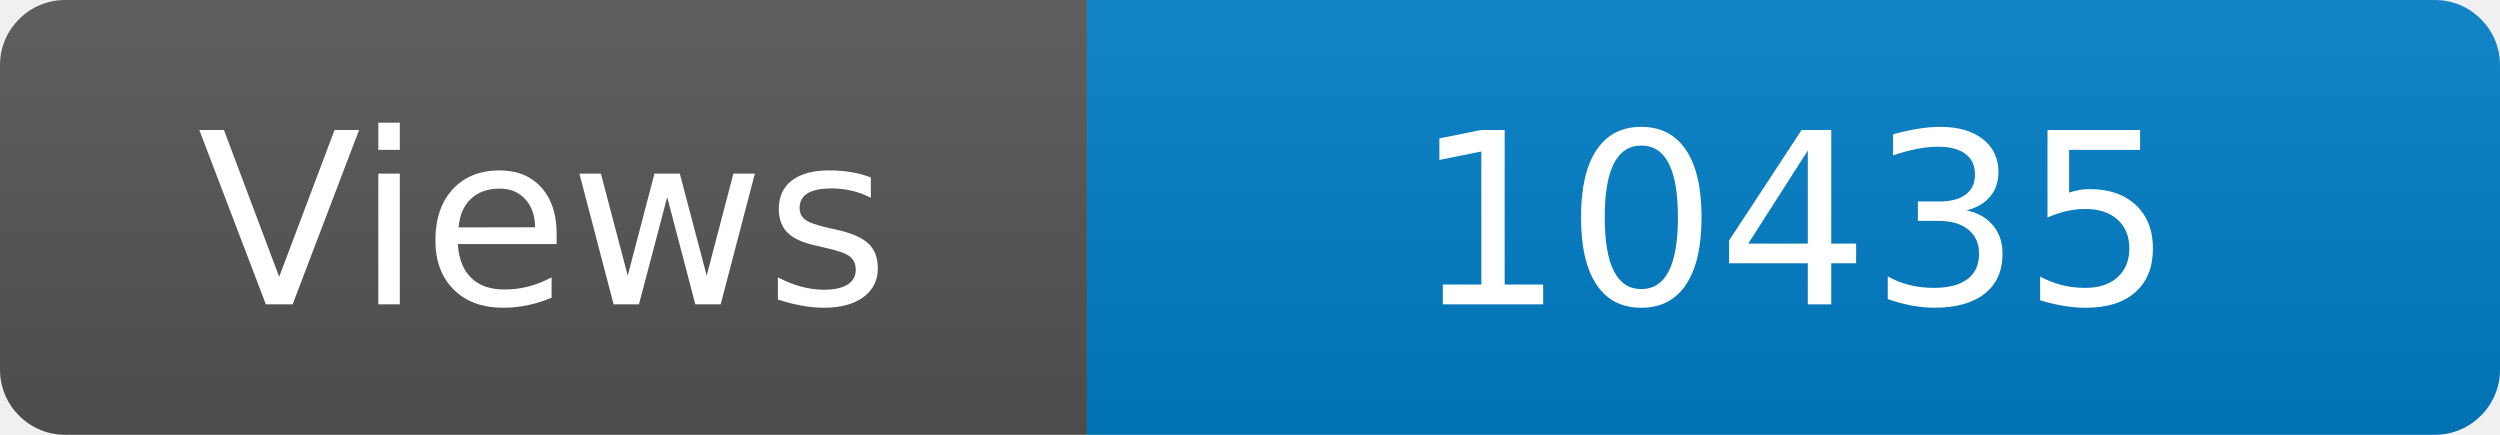
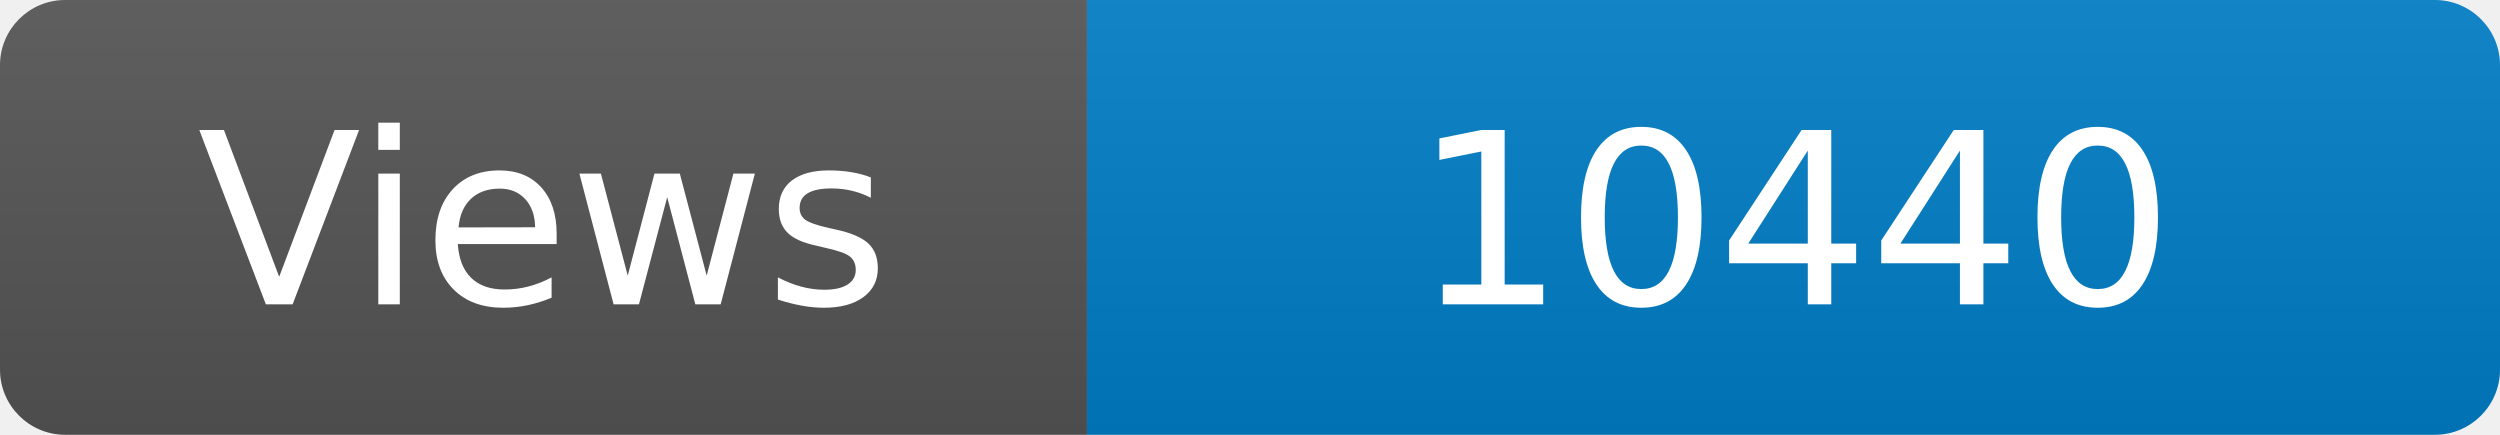
<svg xmlns="http://www.w3.org/2000/svg" width="115" height="20" role="img" aria-label="Maintained?: yes">
  <linearGradient id="s" x2="0" y2="100%">
    <stop offset="0" stop-color="#bbb" stop-opacity=".1" />
    <stop offset="1" stop-opacity=".1" />
  </linearGradient>
  <clipPath id="r">
    <rect width="115" height="20" rx="3" fill="#fff" />
  </clipPath>
  <g clip-path="url(#r)">
    <rect width="50" height="20" fill="#555" />
    <rect x="50" width="160" height="20" fill="#007ec6" />
    <rect width="115" height="20" fill="url(#s)" />
  </g>
  <g fill="#fff" text-anchor="middle" font-family="Verdana,Geneva,DejaVu Sans,sans-serif" font-size="110">
    <text x="250" y="140" transform="scale(.1)" fill="#fff">Views</text>
-     <text x="825" y="140" transform="scale(.1)" fill="#fff">10435</text>
+     <text x="825" y="140" transform="scale(.1)" fill="#fff">10440</text>
  </g>
</svg>
